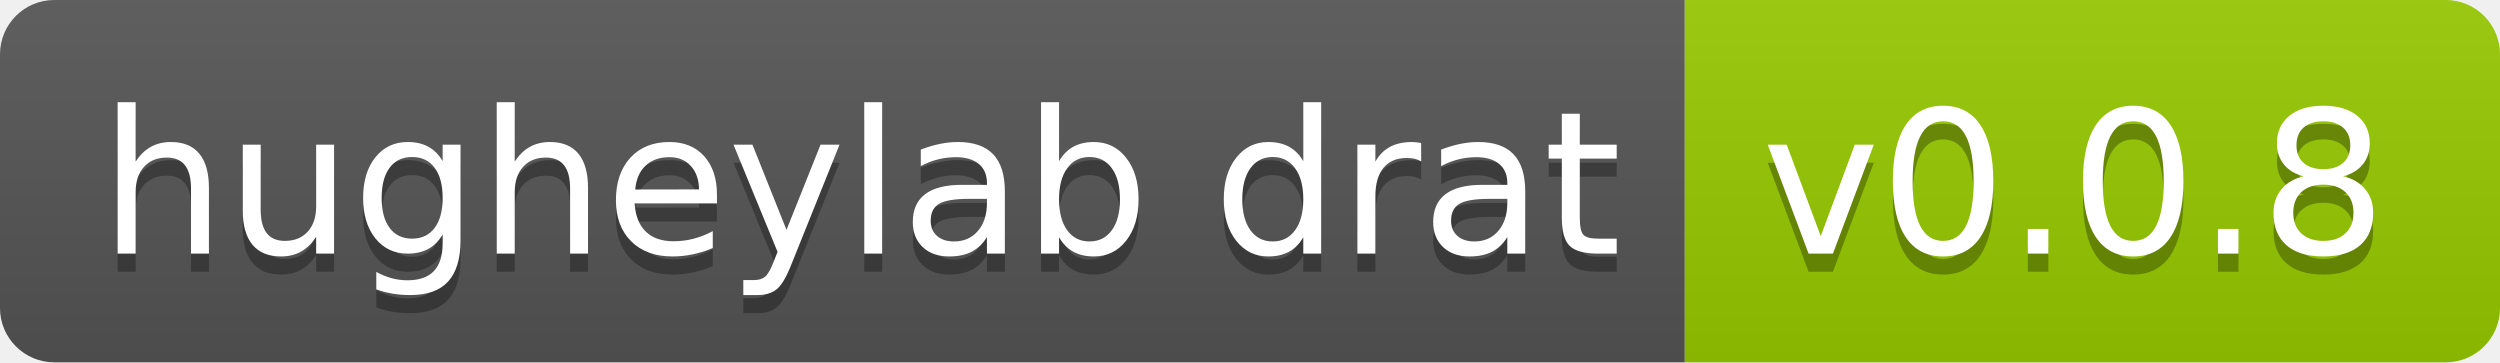
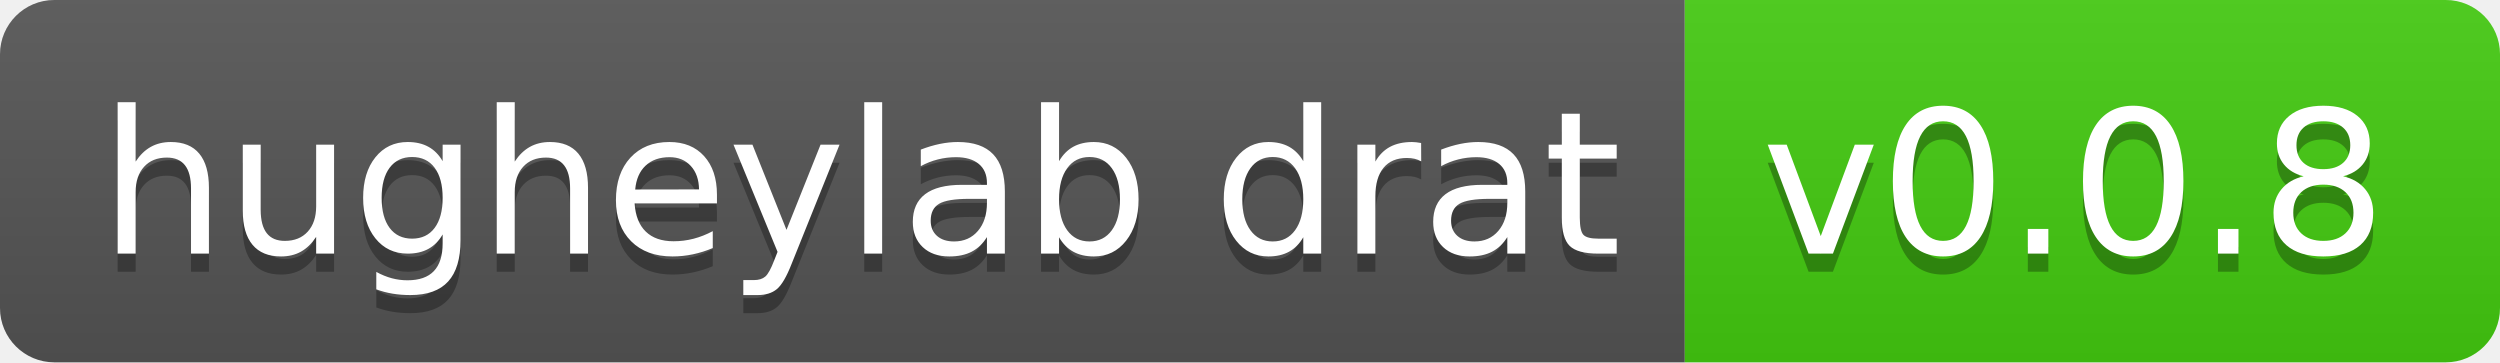
<svg xmlns="http://www.w3.org/2000/svg" width="138" height="20" role="img" aria-label="hugheylab drat: v0.0.8">
  <linearGradient id="s" x2="0" y2="100%">
    <stop offset="0" stop-color="#bbb" stop-opacity=".1" />
    <stop offset="1" stop-opacity=".1" />
  </linearGradient>
  <clipPath id="r">
    <rect width="138" height="20" rx="3" fill="#fff" />
  </clipPath>
  <g clip-path="url(#r)">
    <rect width="93" height="20" fill="#555" />
-     <rect x="93" width="45" height="20" fill="#97ca00" />
+     <rect x="93" width="45" height="20" fill="#4c1" />
    <rect width="138" height="20" fill="url(#s)" />
  </g>
  <g fill="#fff" text-anchor="middle" font-family="Verdana,Geneva,DejaVu Sans,sans-serif" text-rendering="geometricPrecision" font-size="110">
    <text aria-hidden="true" x="475" y="150" fill="#010101" fill-opacity=".3" transform="scale(.1)" textLength="830">hugheylab drat</text>
    <text x="475" y="140" transform="scale(.1)" fill="#fff" textLength="830">hugheylab drat</text>
    <text aria-hidden="true" x="1145" y="150" fill="#010101" fill-opacity=".3" transform="scale(.1)" textLength="350">v0.0.8</text>
    <text x="1145" y="140" transform="scale(.1)" fill="#fff" textLength="350">v0.0.8</text>
  </g>
</svg>
